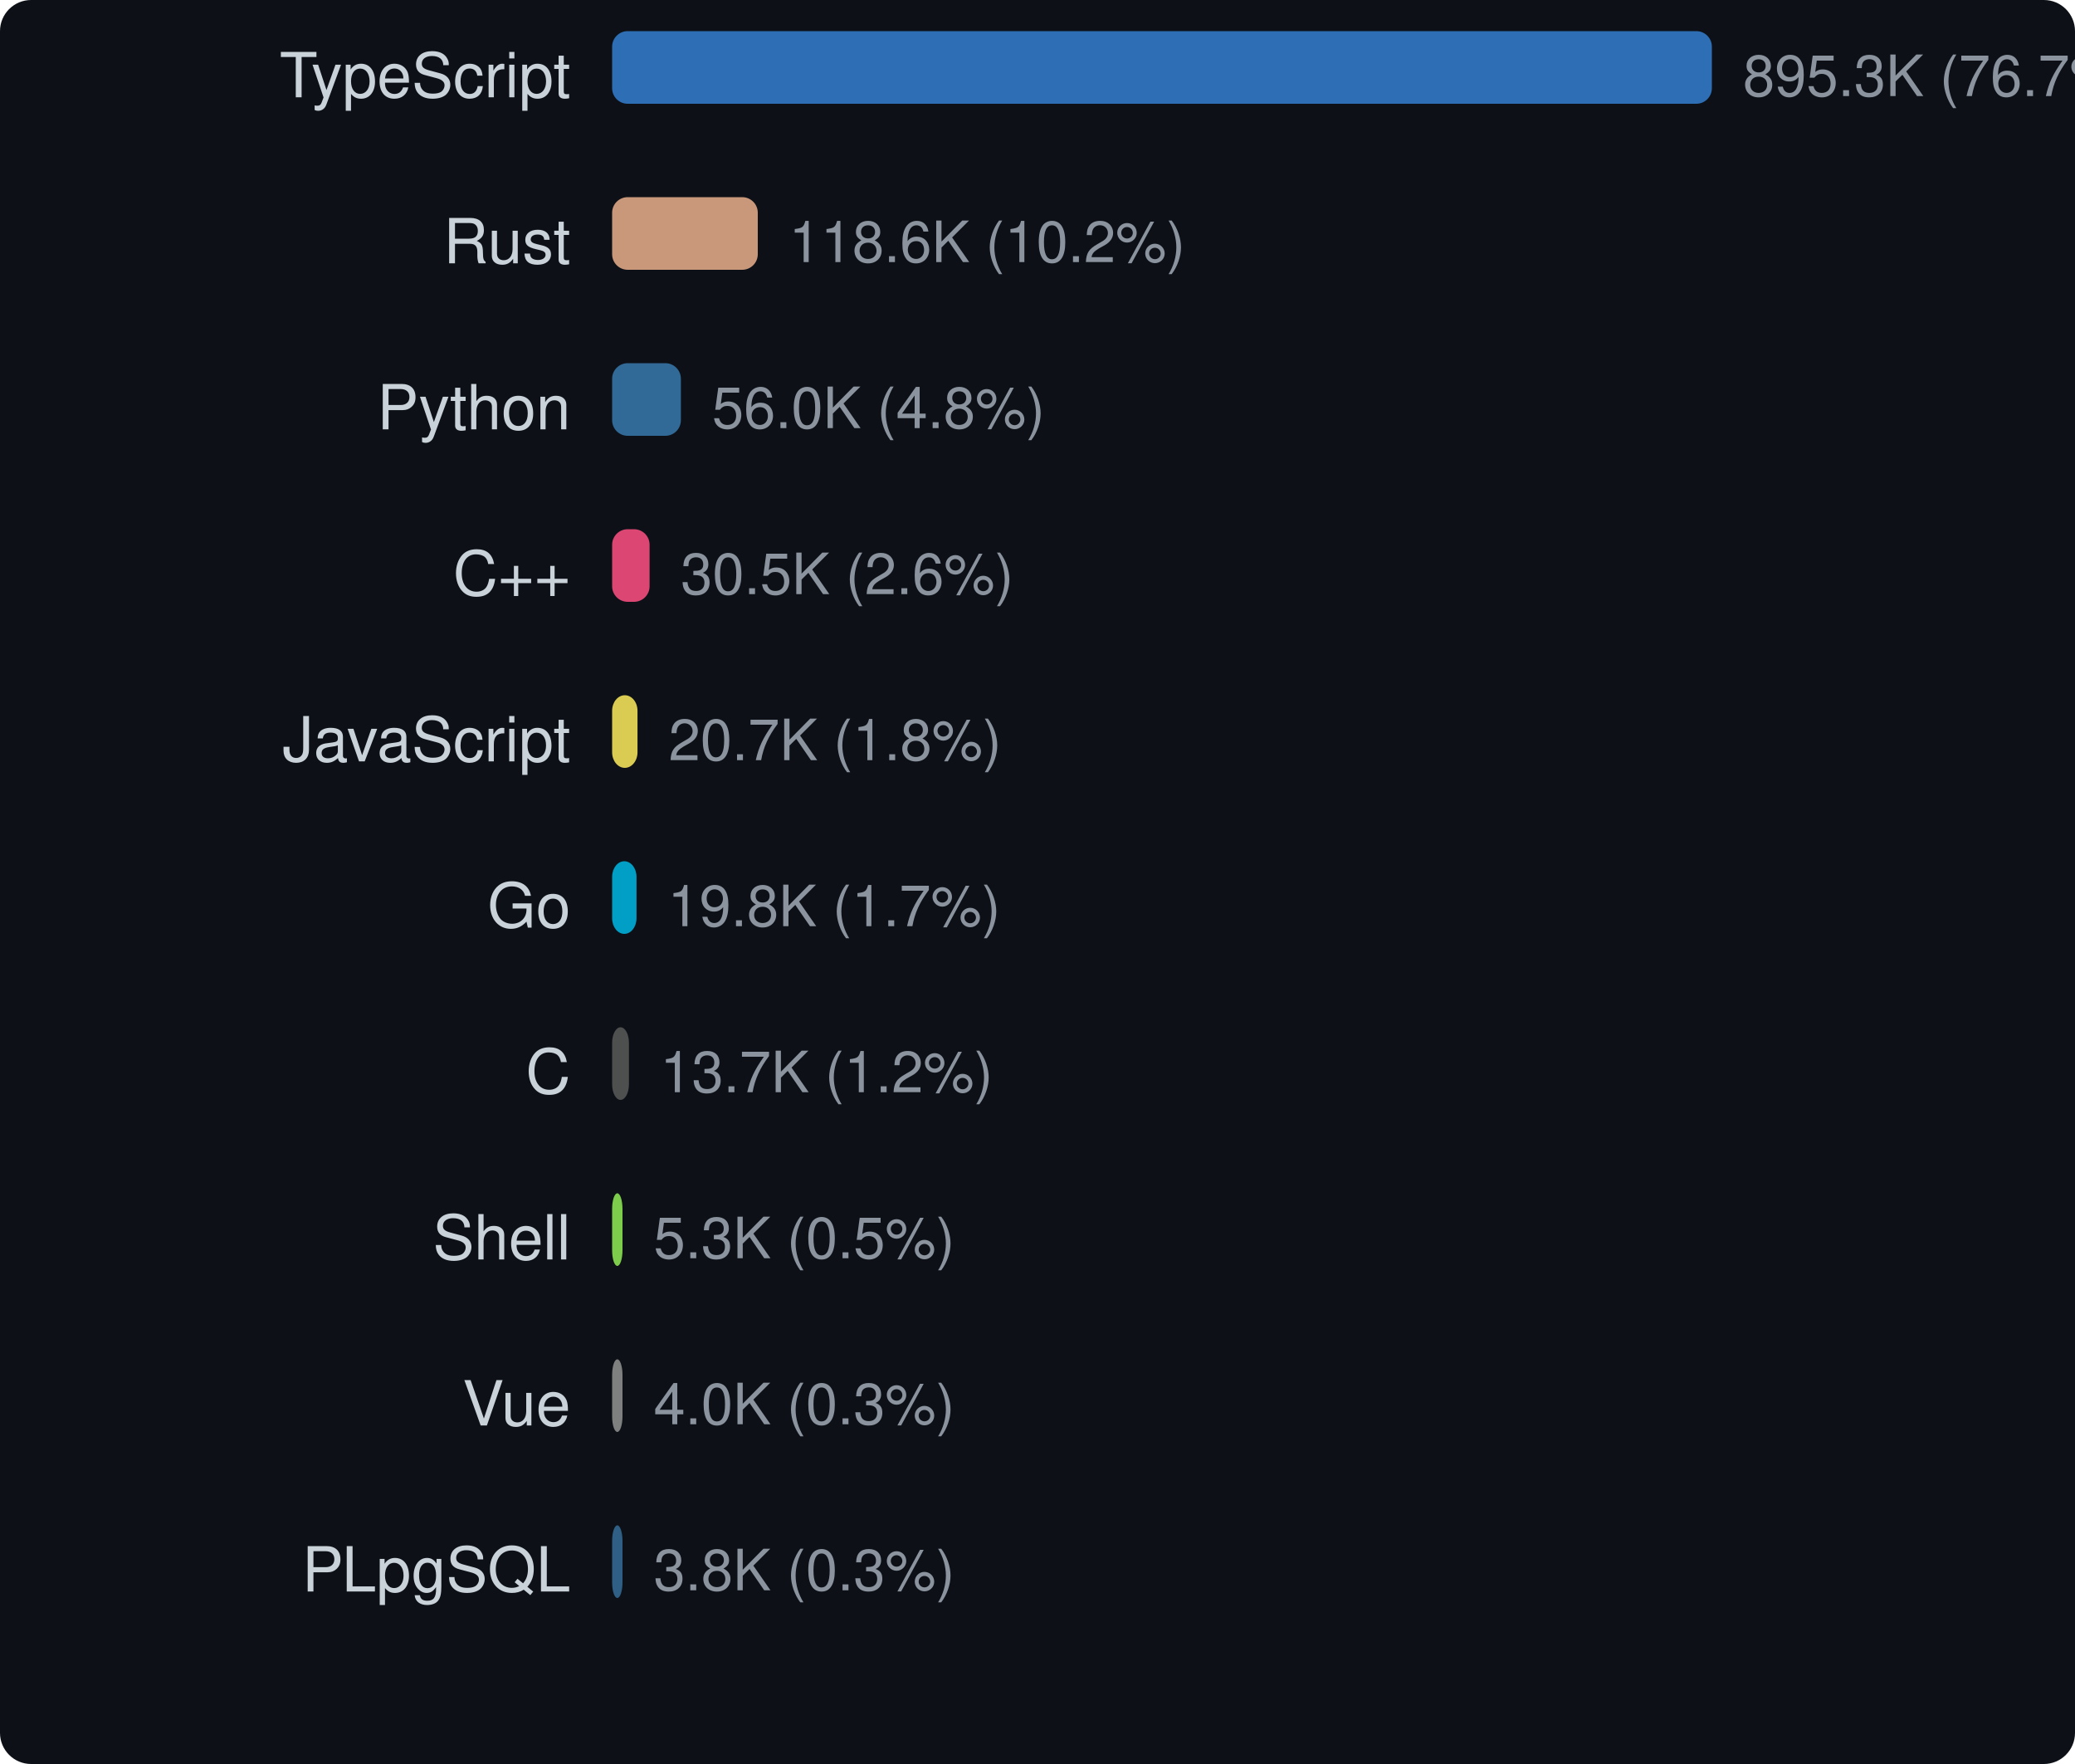
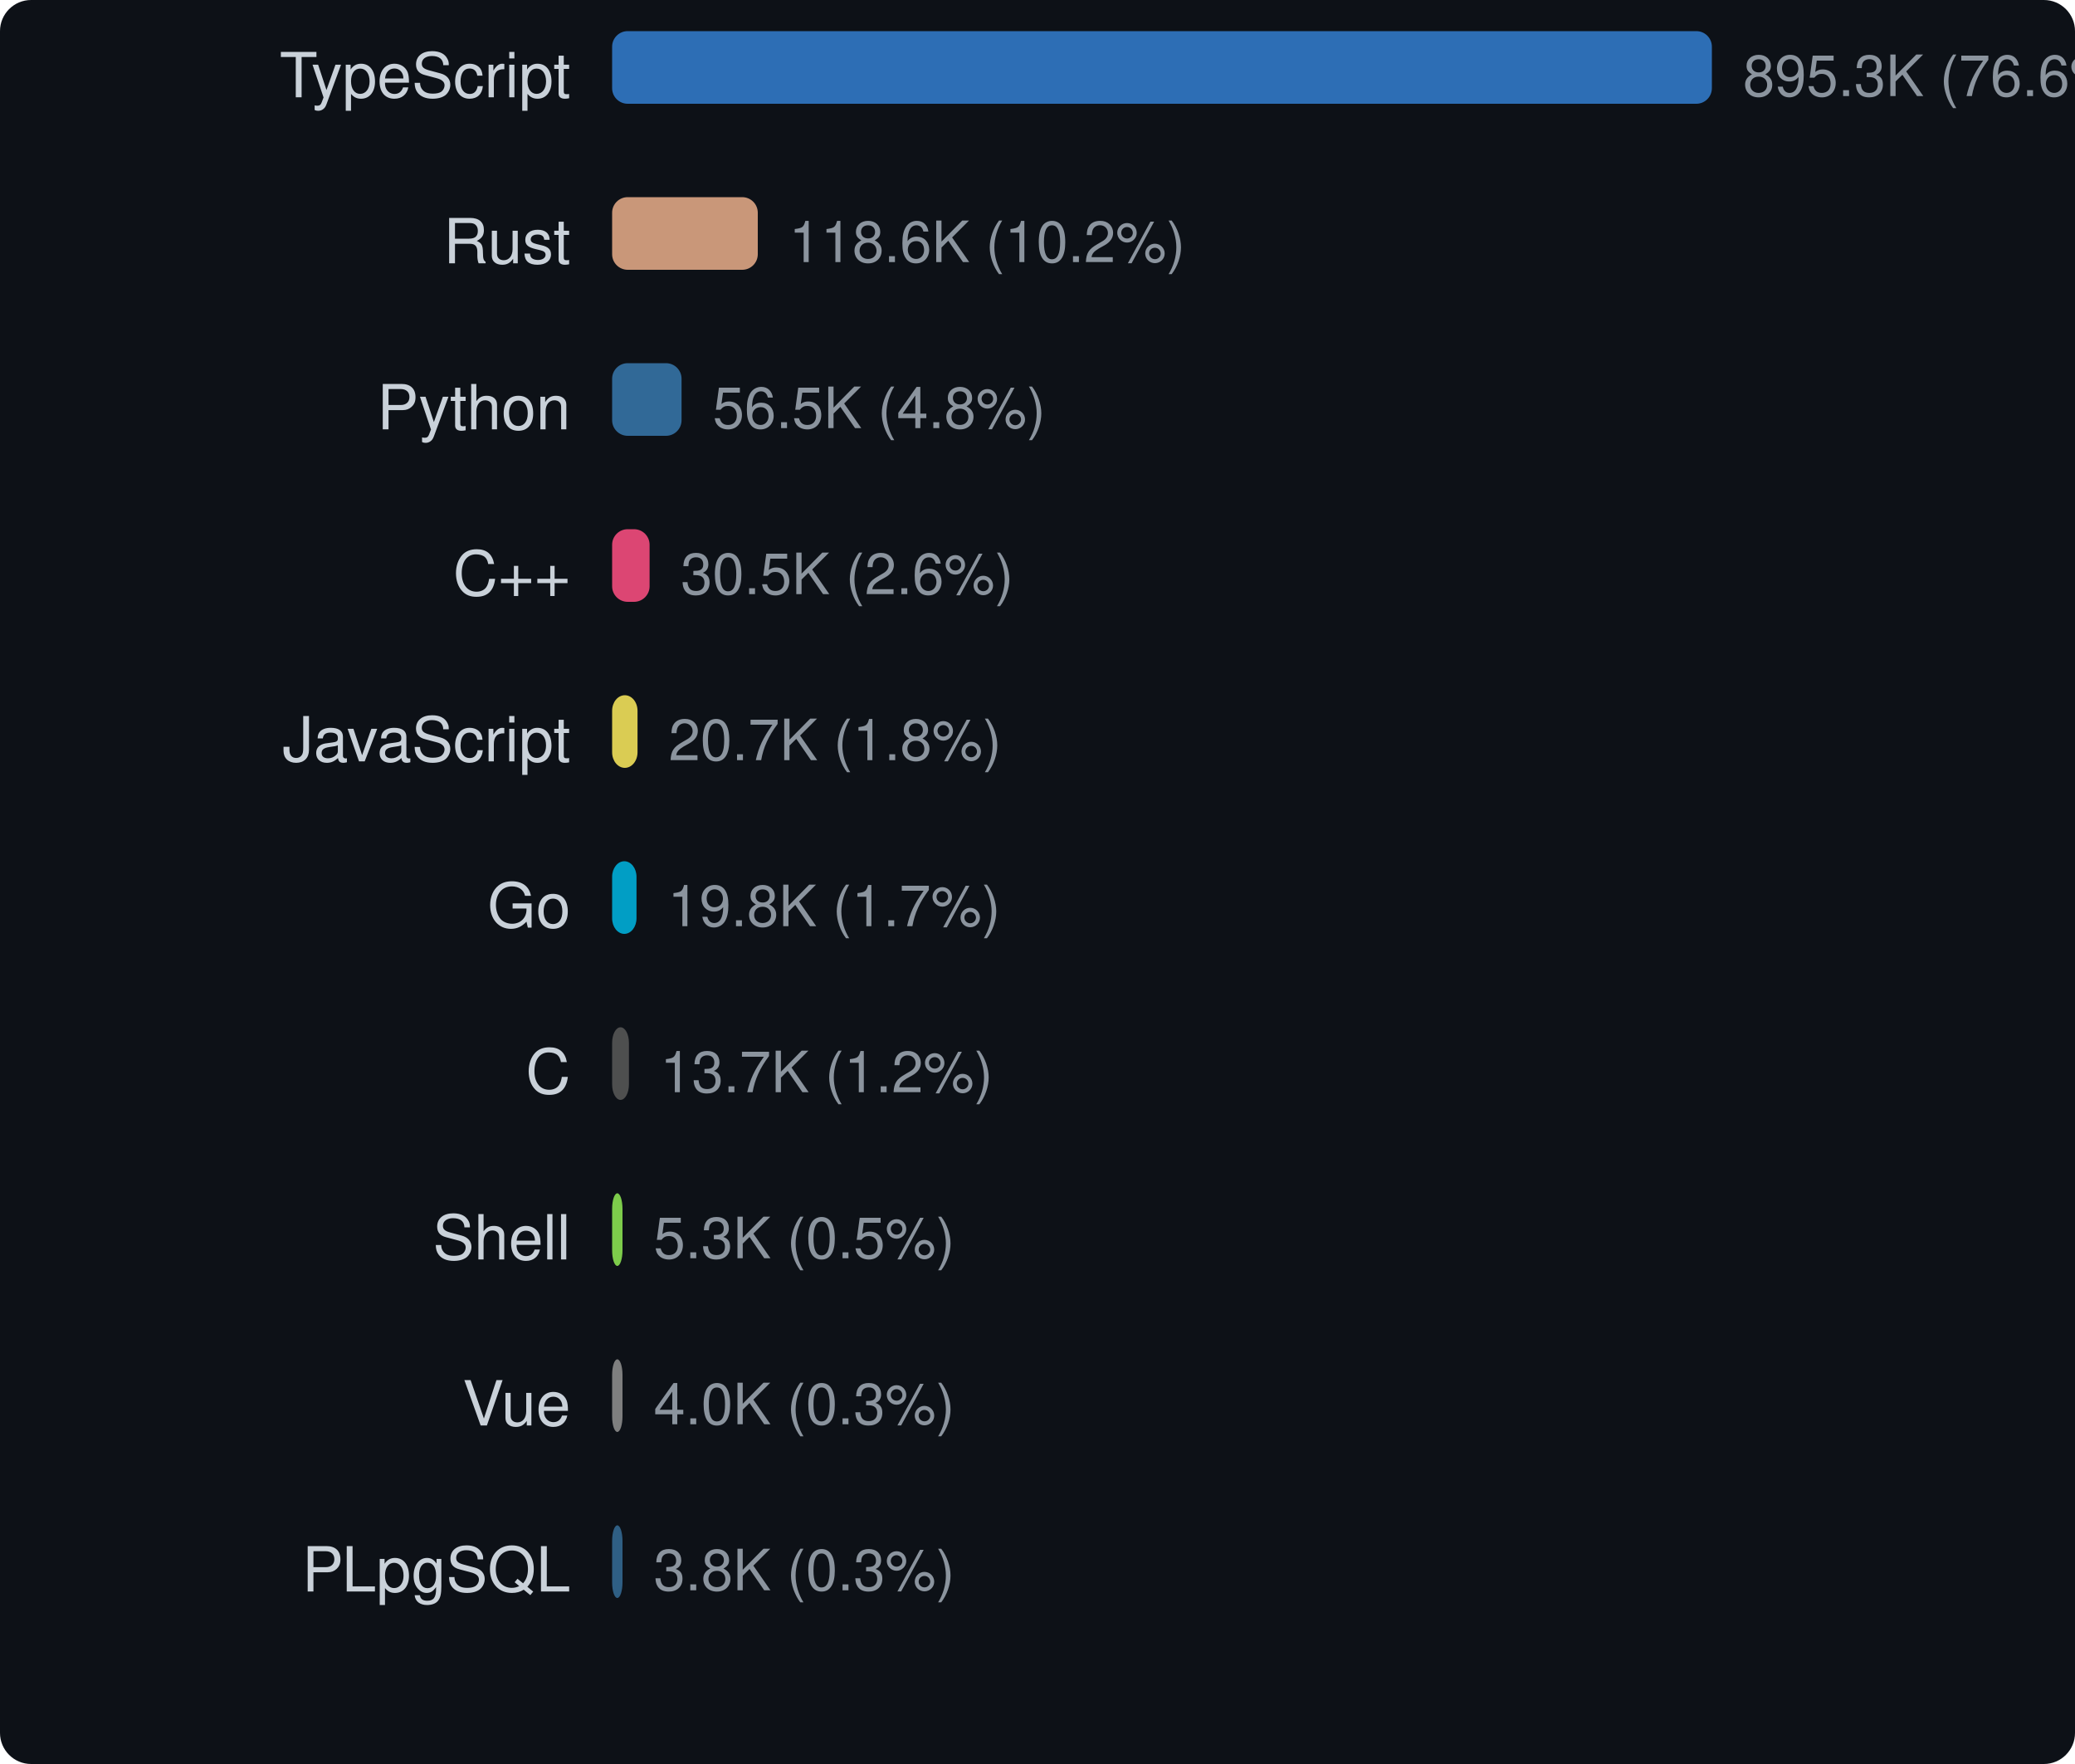
<svg xmlns="http://www.w3.org/2000/svg" width="400" height="340" viewBox="0 0 400 340">
  <style>text { dominant-baseline: central; }</style>
  <rect width="100%" height="100%" rx="6" fill="#0d1117" />
  <text x="110" y="16" text-anchor="end" fill="#c9d1d9" font-size="12" font-family="Segoe UI,Helvetica,Arial,sans-serif">TypeScript</text>
  <rect x="118" y="6" width="212" height="14" rx="3" fill="#3178c6" opacity="0.9" />
-   <text x="336" y="16" fill="#8b949e" font-size="11" font-family="Segoe UI,Helvetica,Arial,sans-serif">895.3K (76.7%)</text>
+   <text x="336" y="16" fill="#8b949e" font-size="11" font-family="Segoe UI,Helvetica,Arial,sans-serif">895.3K (76.6%)</text>
  <text x="110" y="48" text-anchor="end" fill="#c9d1d9" font-size="12" font-family="Segoe UI,Helvetica,Arial,sans-serif">Rust</text>
  <rect x="118" y="38" width="28.079" height="14" rx="3" fill="#dea584" opacity="0.9" />
  <text x="152.079" y="48" fill="#8b949e" font-size="11" font-family="Segoe UI,Helvetica,Arial,sans-serif">118.6K (10.2%)</text>
  <text x="110" y="80" text-anchor="end" fill="#c9d1d9" font-size="12" font-family="Segoe UI,Helvetica,Arial,sans-serif">Python</text>
-   <rect x="118" y="70" width="13.256" height="14" rx="3" fill="#3572a5" opacity="0.9" />
-   <text x="137.256" y="80" fill="#8b949e" font-size="11" font-family="Segoe UI,Helvetica,Arial,sans-serif">56.0K (4.8%)</text>
+   <rect x="118" y="70" width="13.385" height="14" rx="3" fill="#3572a5" opacity="0.9" />
+   <text x="137.385" y="80" fill="#8b949e" font-size="11" font-family="Segoe UI,Helvetica,Arial,sans-serif">56.5K (4.8%)</text>
  <text x="110" y="112" text-anchor="end" fill="#c9d1d9" font-size="12" font-family="Segoe UI,Helvetica,Arial,sans-serif">C++</text>
-   <rect x="118" y="102" width="7.224" height="14" rx="3" fill="#f34b7d" opacity="0.9" />
-   <text x="131.224" y="112" fill="#8b949e" font-size="11" font-family="Segoe UI,Helvetica,Arial,sans-serif">30.5K (2.6%)</text>
+   <rect x="118" y="102" width="7.223" height="14" rx="3" fill="#f34b7d" opacity="0.9" />
+   <text x="131.223" y="112" fill="#8b949e" font-size="11" font-family="Segoe UI,Helvetica,Arial,sans-serif">30.5K (2.6%)</text>
  <text x="110" y="144" text-anchor="end" fill="#c9d1d9" font-size="12" font-family="Segoe UI,Helvetica,Arial,sans-serif">JavaScript</text>
-   <rect x="118" y="134" width="4.891" height="14" rx="3" fill="#f1e05a" opacity="0.9" />
-   <text x="128.891" y="144" fill="#8b949e" font-size="11" font-family="Segoe UI,Helvetica,Arial,sans-serif">20.7K (1.8%)</text>
+   <rect x="118" y="134" width="4.896" height="14" rx="3" fill="#f1e05a" opacity="0.9" />
+   <text x="128.896" y="144" fill="#8b949e" font-size="11" font-family="Segoe UI,Helvetica,Arial,sans-serif">20.7K (1.8%)</text>
  <text x="110" y="176" text-anchor="end" fill="#c9d1d9" font-size="12" font-family="Segoe UI,Helvetica,Arial,sans-serif">Go</text>
  <rect x="118" y="166" width="4.7" height="14" rx="3" fill="#00add8" opacity="0.9" />
  <text x="128.7" y="176" fill="#8b949e" font-size="11" font-family="Segoe UI,Helvetica,Arial,sans-serif">19.8K (1.7%)</text>
  <text x="110" y="208" text-anchor="end" fill="#c9d1d9" font-size="12" font-family="Segoe UI,Helvetica,Arial,sans-serif">C</text>
  <rect x="118" y="198" width="3.242" height="14" rx="3" fill="#555555" opacity="0.9" />
  <text x="127.242" y="208" fill="#8b949e" font-size="11" font-family="Segoe UI,Helvetica,Arial,sans-serif">13.7K (1.2%)</text>
  <text x="110" y="240" text-anchor="end" fill="#c9d1d9" font-size="12" font-family="Segoe UI,Helvetica,Arial,sans-serif">Shell</text>
  <rect x="118" y="230" width="2" height="14" rx="3" fill="#89e051" opacity="0.9" />
  <text x="126" y="240" fill="#8b949e" font-size="11" font-family="Segoe UI,Helvetica,Arial,sans-serif">5.3K (0.5%)</text>
  <text x="110" y="272" text-anchor="end" fill="#c9d1d9" font-size="12" font-family="Segoe UI,Helvetica,Arial,sans-serif">Vue</text>
  <rect x="118" y="262" width="2" height="14" rx="3" fill="#8b8b8b" opacity="0.9" />
  <text x="126" y="272" fill="#8b949e" font-size="11" font-family="Segoe UI,Helvetica,Arial,sans-serif">4.0K (0.3%)</text>
  <text x="110" y="304" text-anchor="end" fill="#c9d1d9" font-size="12" font-family="Segoe UI,Helvetica,Arial,sans-serif">PLpgSQL</text>
  <rect x="118" y="294" width="2" height="14" rx="3" fill="#336790" opacity="0.9" />
  <text x="126" y="304" fill="#8b949e" font-size="11" font-family="Segoe UI,Helvetica,Arial,sans-serif">3.8K (0.3%)</text>
</svg>
